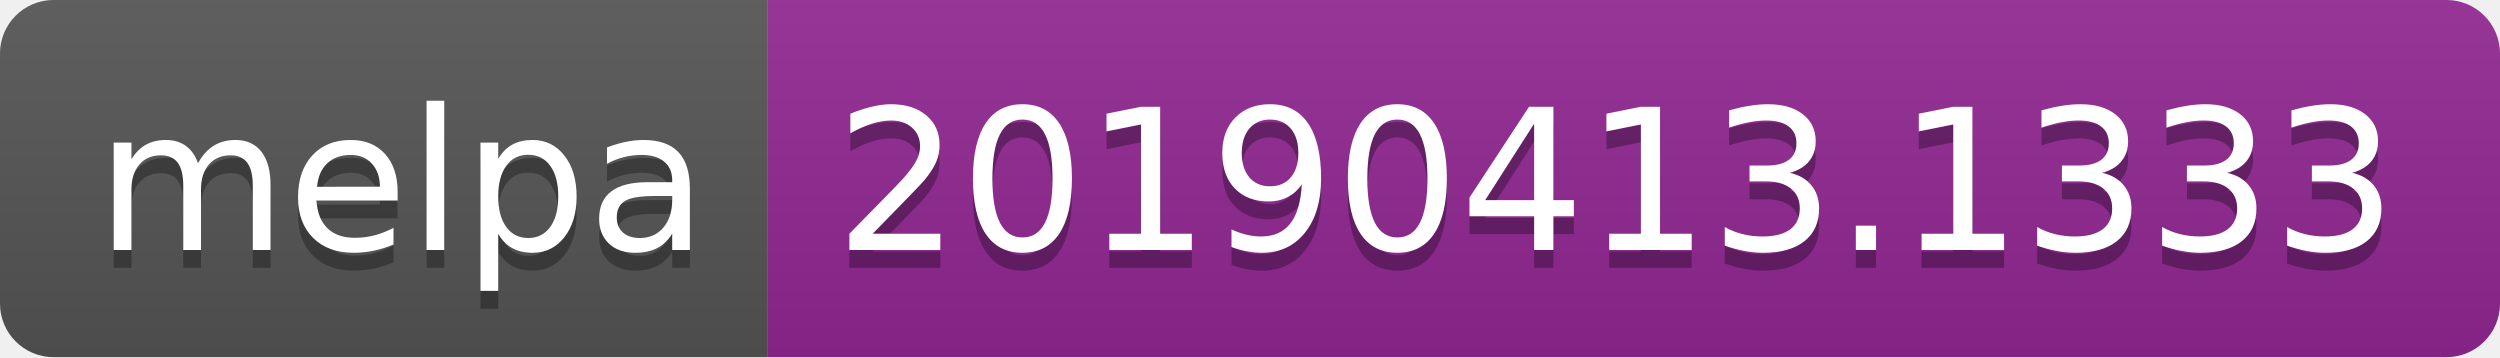
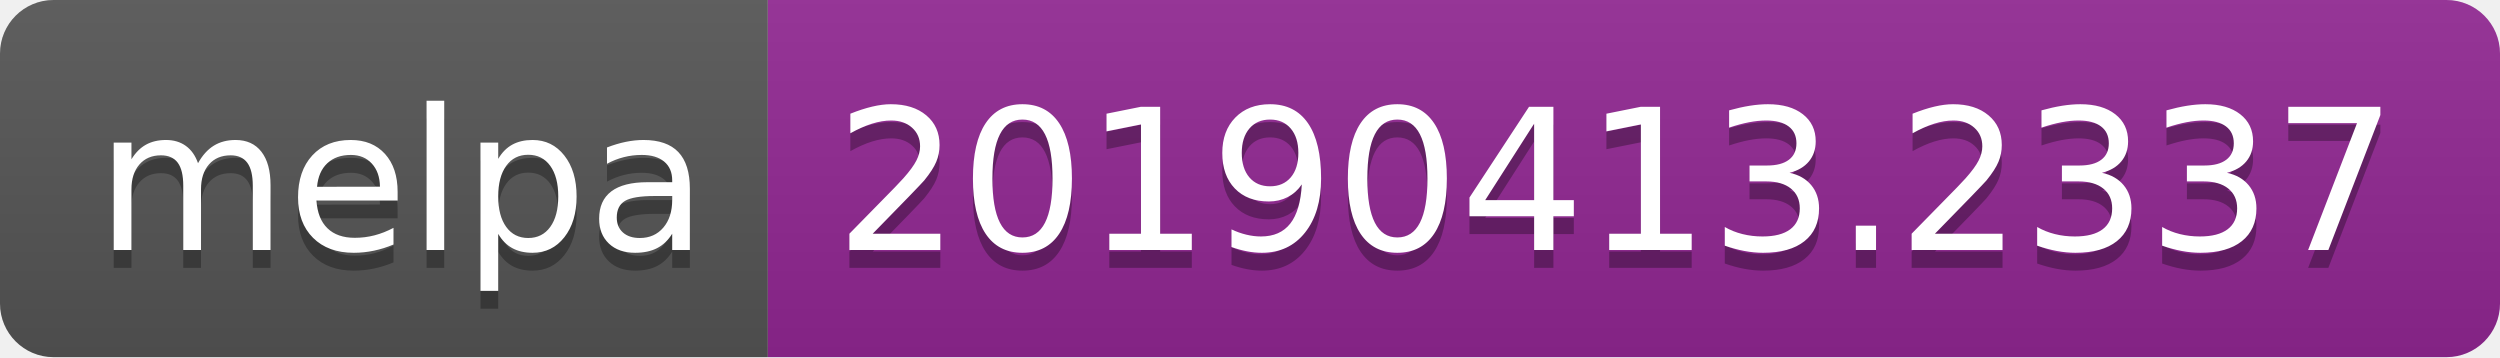
<svg xmlns="http://www.w3.org/2000/svg" width="140" height="20">
  <linearGradient id="b" x2="0" y2="100%">
    <stop offset="0" stop-color="#bbb" stop-opacity=".1" />
    <stop offset="1" stop-opacity=".1" />
  </linearGradient>
  <clipPath id="a">
    <rect width="140" height="20" rx="3" fill="#fff" />
  </clipPath>
  <g clip-path="url(#a)">
    <path fill="#555" d="M0 0h43v20H0z" />
    <path fill="#922793" d="M43 0h97v20H43z" />
    <path fill="url(#b)" d="M0 0h140v20H0z" />
  </g>
  <g fill="#fff" text-anchor="middle" font-family="DejaVu Sans,Verdana,Geneva,sans-serif" font-size="110">
    <text x="225" y="150" fill="#010101" fill-opacity=".3" transform="scale(.1)" textLength="330">melpa</text>
    <text x="225" y="140" transform="scale(.1)" textLength="330">melpa</text>
-     <text x="905" y="150" fill="#010101" fill-opacity=".3" transform="scale(.1)" textLength="870">20190413.1333</text>
-     <text x="905" y="140" transform="scale(.1)" textLength="870">20190413.1333</text>
+     <text x="905" y="150" fill="#010101" fill-opacity=".3" transform="scale(.1)" textLength="870">20190413.2337</text>
+     <text x="905" y="140" transform="scale(.1)" textLength="870">20190413.2337</text>
  </g>
</svg>
